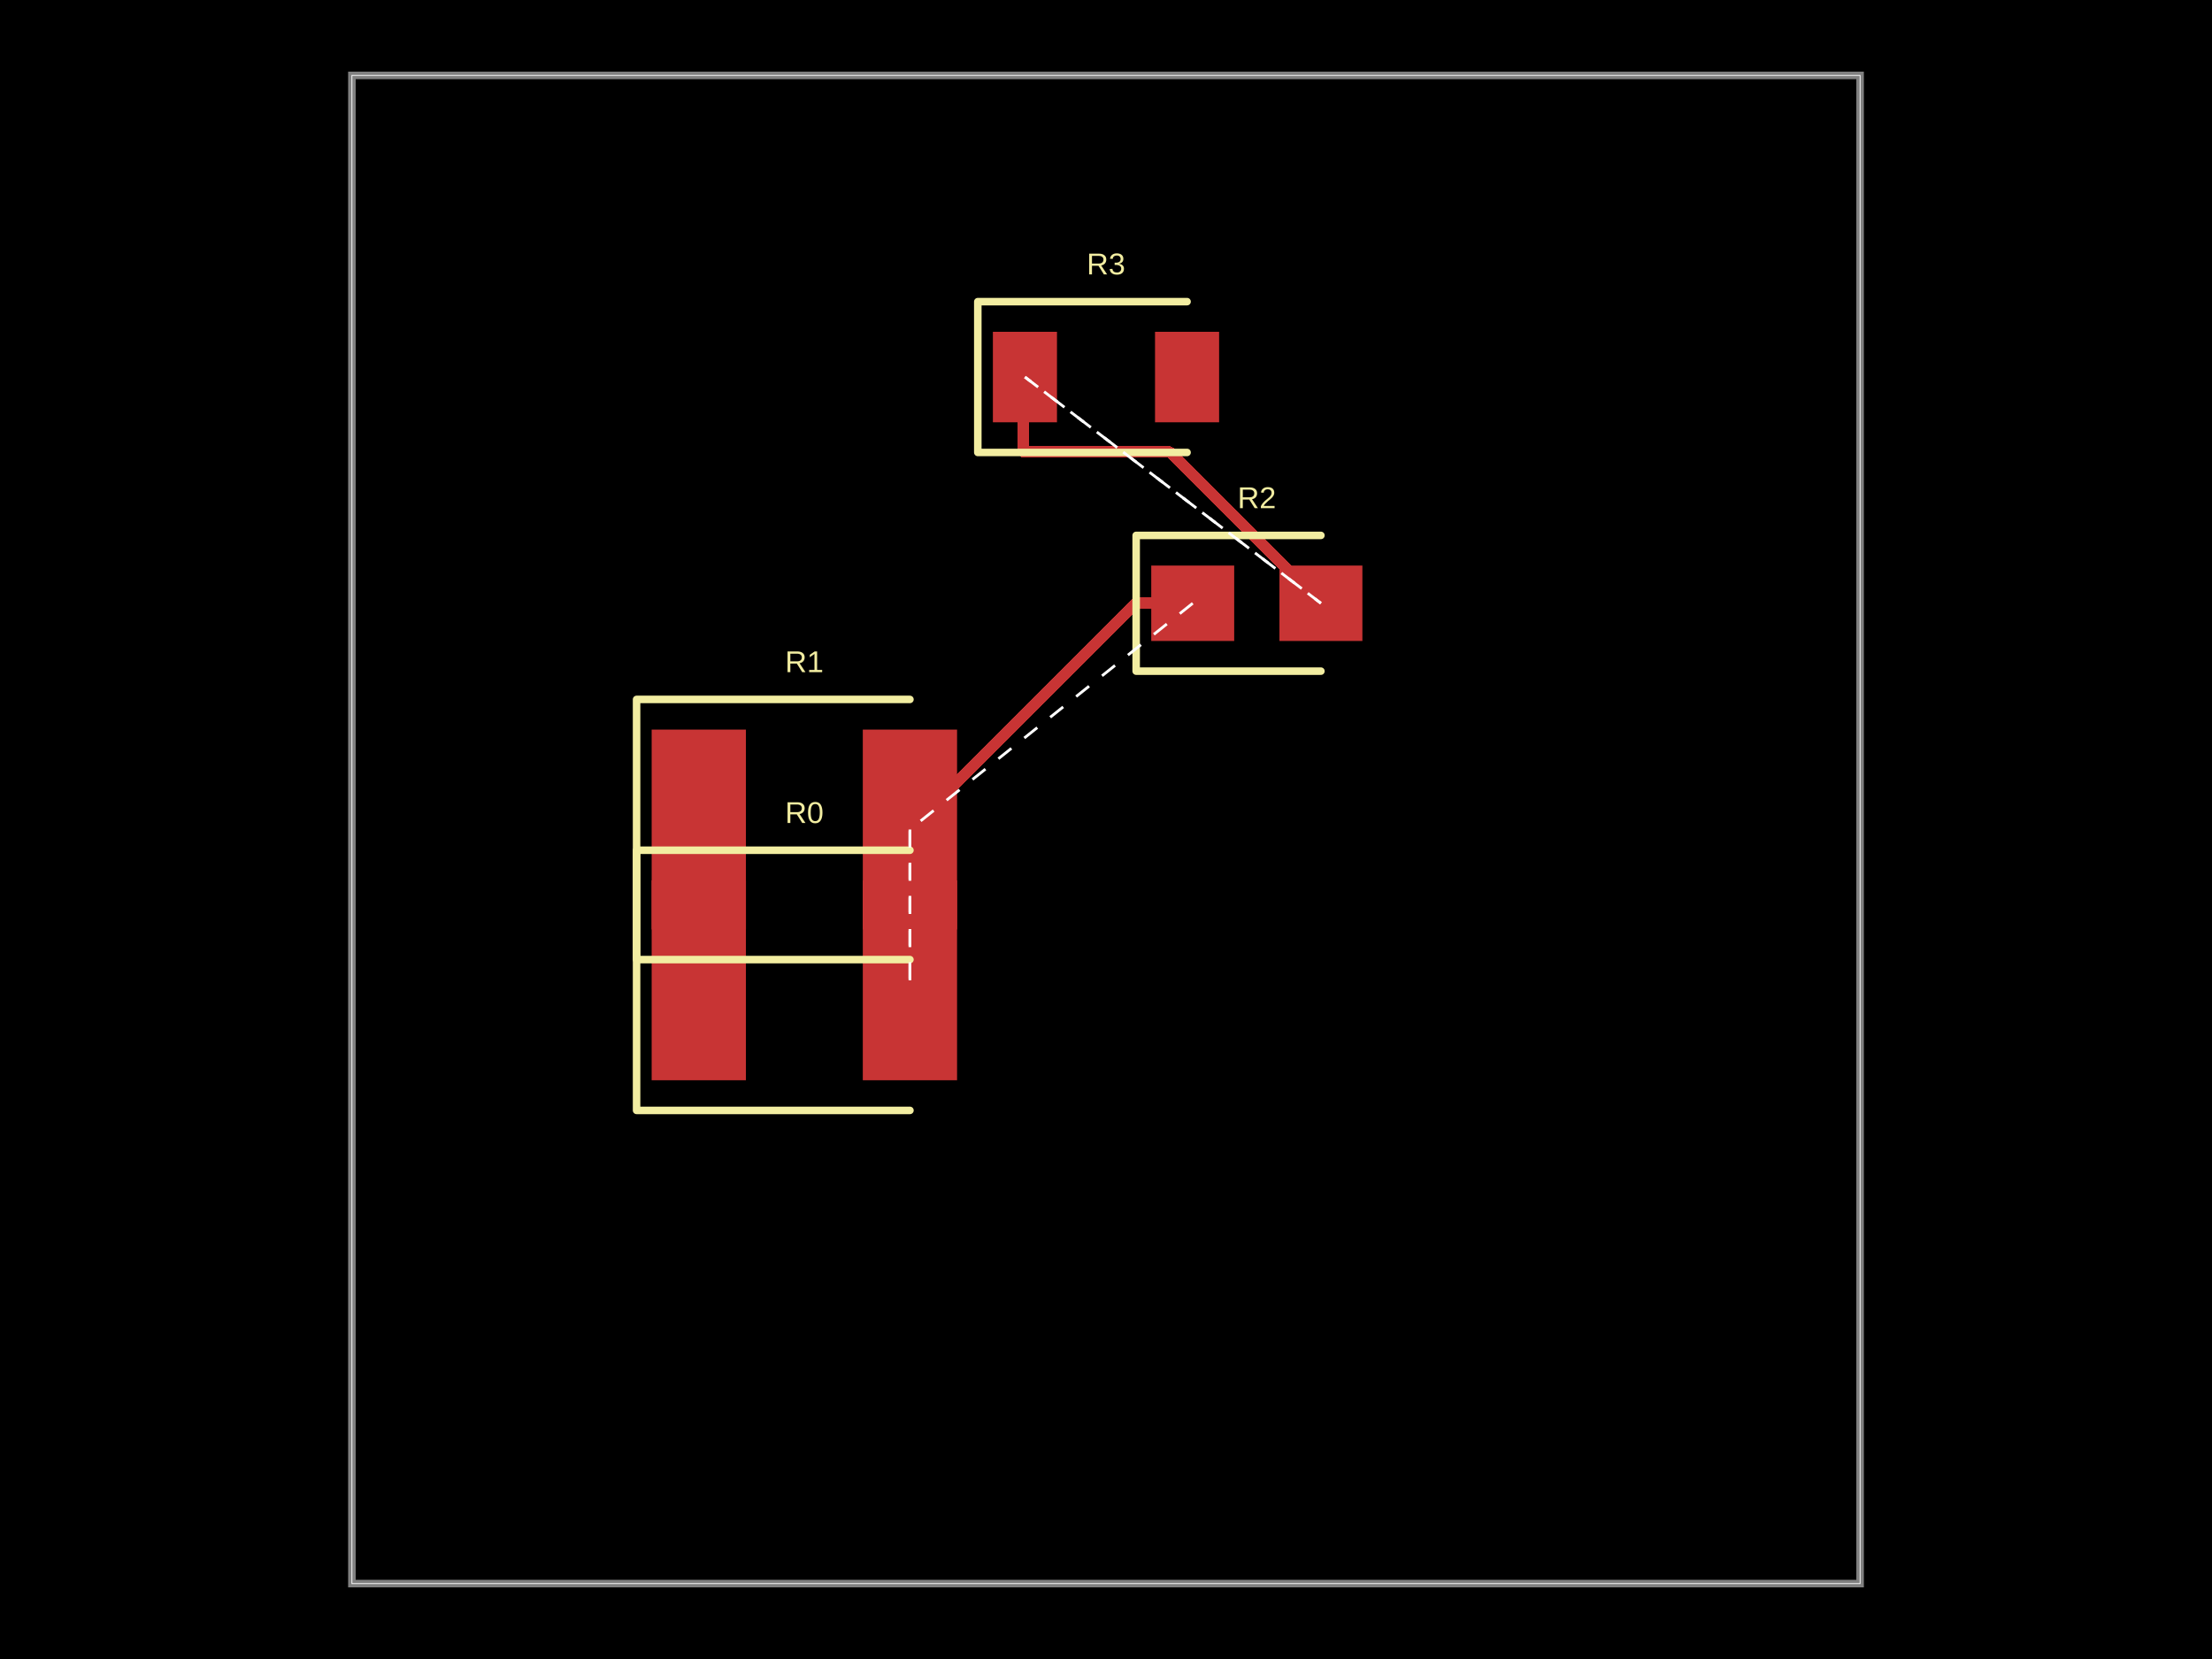
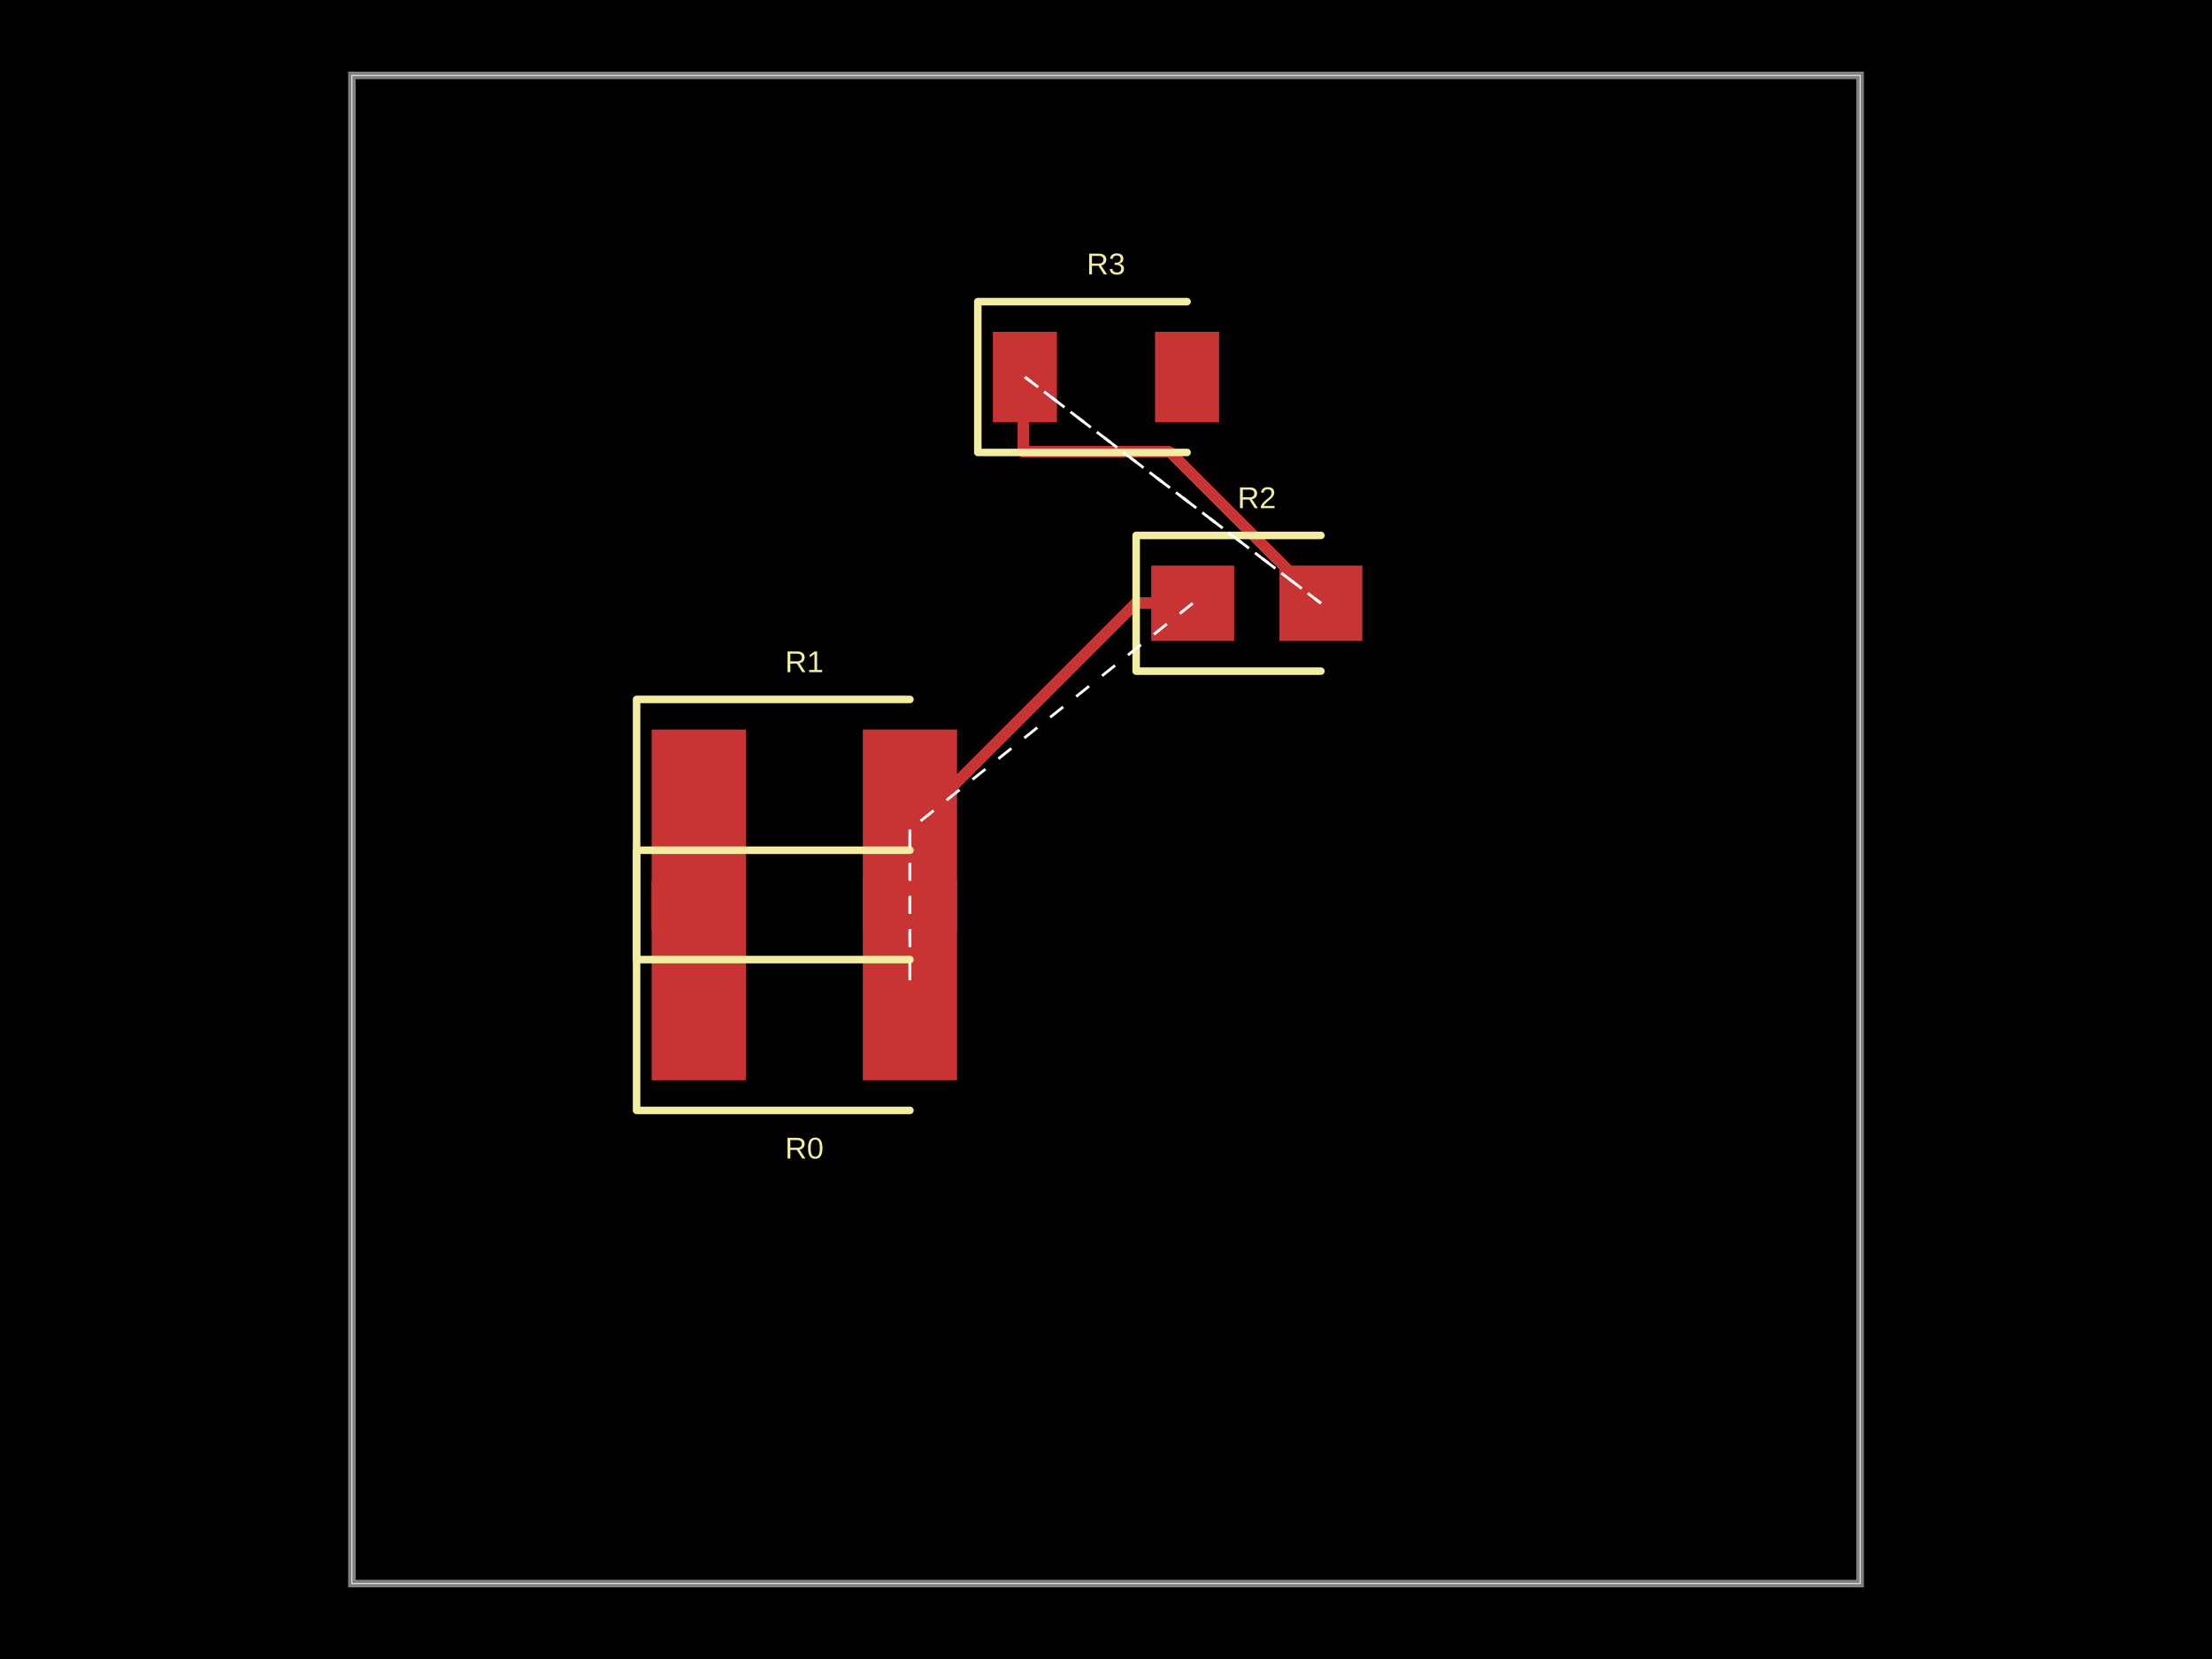
- <svg xmlns="http://www.w3.org/2000/svg" width="800" height="600" data-software-used-string="@tscircuit/core@0.0.477">
+ <svg xmlns="http://www.w3.org/2000/svg" width="800" height="600" data-software-used-string="@tscircuit/core@0.0.681">
  <style />
  <rect class="boundary" x="0" y="0" fill="#000" width="800" height="600" />
  <rect class="pcb-boundary" fill="none" stroke="#fff" stroke-width="0.3" x="127.273" y="27.273" width="545.455" height="545.455" />
  <path class="pcb-board" d="M 127.273 572.727 L 672.727 572.727 L 672.727 27.273 L 127.273 27.273 Z" fill="none" stroke="rgba(255, 255, 255, 0.5)" stroke-width="2.727" />
  <path class="pcb-trace" stroke="rgb(200, 52, 52)" fill="none" d="M 329.091 300 L 329.091 354.545" stroke-width="4.091" stroke-linecap="round" stroke-linejoin="round" shape-rendering="crispEdges" data-layer="top" />
  <path class="pcb-trace" stroke="rgb(200, 52, 52)" fill="none" d="M 329.091 354.545 L 329.091 354.545" stroke-width="4.091" stroke-linecap="round" stroke-linejoin="round" shape-rendering="crispEdges" data-layer="top" />
  <path class="pcb-trace" stroke="rgb(200, 52, 52)" fill="none" d="M 431.364 218.182 L 410.909 218.182" stroke-width="4.091" stroke-linecap="round" stroke-linejoin="round" shape-rendering="crispEdges" data-layer="top" />
  <path class="pcb-trace" stroke="rgb(200, 52, 52)" fill="none" d="M 410.909 218.182 L 329.091 300" stroke-width="4.091" stroke-linecap="round" stroke-linejoin="round" shape-rendering="crispEdges" data-layer="top" />
  <path class="pcb-trace" stroke="rgb(200, 52, 52)" fill="none" d="M 477.727 218.182 L 422.957 163.411" stroke-width="4.091" stroke-linecap="round" stroke-linejoin="round" shape-rendering="crispEdges" data-layer="top" />
  <path class="pcb-trace" stroke="rgb(200, 52, 52)" fill="none" d="M 422.957 163.411 L 370.171 163.411" stroke-width="4.091" stroke-linecap="round" stroke-linejoin="round" shape-rendering="crispEdges" data-layer="top" />
  <path class="pcb-trace" stroke="rgb(200, 52, 52)" fill="none" d="M 370.171 163.411 L 370.171 136.875" stroke-width="4.091" stroke-linecap="round" stroke-linejoin="round" shape-rendering="crispEdges" data-layer="top" />
  <path class="pcb-trace" stroke="rgb(200, 52, 52)" fill="none" d="M 370.171 136.875 L 370.682 136.364" stroke-width="4.091" stroke-linecap="round" stroke-linejoin="round" shape-rendering="crispEdges" data-layer="top" />
  <rect class="pcb-pad" fill="rgb(200, 52, 52)" x="235.682" y="318.409" width="34.091" height="72.273" data-layer="top" />
  <rect class="pcb-pad" fill="rgb(200, 52, 52)" x="312.045" y="318.409" width="34.091" height="72.273" data-layer="top" />
  <rect class="pcb-pad" fill="rgb(200, 52, 52)" x="235.682" y="263.864" width="34.091" height="72.273" data-layer="top" />
  <rect class="pcb-pad" fill="rgb(200, 52, 52)" x="312.045" y="263.864" width="34.091" height="72.273" data-layer="top" />
  <rect class="pcb-pad" fill="rgb(200, 52, 52)" x="416.364" y="204.545" width="30" height="27.273" data-layer="top" />
  <rect class="pcb-pad" fill="rgb(200, 52, 52)" x="462.727" y="204.545" width="30" height="27.273" data-layer="top" />
  <rect class="pcb-pad" fill="rgb(200, 52, 52)" x="359.091" y="120" width="23.182" height="32.727" data-layer="top" />
  <rect class="pcb-pad" fill="rgb(200, 52, 52)" x="417.727" y="120" width="23.182" height="32.727" data-layer="top" />
  <path class="pcb-silkscreen pcb-silkscreen-top" d="M 329.091 307.5 L 230.227 307.5 L 230.227 401.591 L 329.091 401.591" fill="none" stroke="#f2eda1" stroke-width="2.727" stroke-linecap="round" stroke-linejoin="round" data-pcb-component-id="pcb_component_0" data-pcb-silkscreen-path-id="pcb_silkscreen_path_0" />
  <path class="pcb-silkscreen pcb-silkscreen-top" d="M 329.091 252.955 L 230.227 252.955 L 230.227 347.045 L 329.091 347.045" fill="none" stroke="#f2eda1" stroke-width="2.727" stroke-linecap="round" stroke-linejoin="round" data-pcb-component-id="pcb_component_1" data-pcb-silkscreen-path-id="pcb_silkscreen_path_1" />
  <path class="pcb-silkscreen pcb-silkscreen-top" d="M 477.727 193.636 L 410.909 193.636 L 410.909 242.727 L 477.727 242.727" fill="none" stroke="#f2eda1" stroke-width="2.727" stroke-linecap="round" stroke-linejoin="round" data-pcb-component-id="pcb_component_2" data-pcb-silkscreen-path-id="pcb_silkscreen_path_2" />
  <path class="pcb-silkscreen pcb-silkscreen-top" d="M 429.318 109.091 L 353.636 109.091 L 353.636 163.636 L 429.318 163.636" fill="none" stroke="#f2eda1" stroke-width="2.727" stroke-linecap="round" stroke-linejoin="round" data-pcb-component-id="pcb_component_3" data-pcb-silkscreen-path-id="pcb_silkscreen_path_3" />
-   <text x="0" y="0" dx="0" dy="0" fill="#f2eda1" font-family="Arial, sans-serif" font-size="10.909" text-anchor="middle" dominant-baseline="central" transform="matrix(1,0,0,1,290.9091,293.8636)" class="pcb-silkscreen-text pcb-silkscreen-top" data-pcb-silkscreen-text-id="pcb_component_0" stroke="none">R0</text>
+   <text x="0" y="0" dx="0" dy="0" fill="#f2eda1" font-family="Arial, sans-serif" font-size="10.909" text-anchor="middle" dominant-baseline="central" transform="matrix(1,0,0,1,290.9091,415.2273)" class="pcb-silkscreen-text pcb-silkscreen-top" data-pcb-silkscreen-text-id="pcb_component_0" stroke="none">R0</text>
  <text x="0" y="0" dx="0" dy="0" fill="#f2eda1" font-family="Arial, sans-serif" font-size="10.909" text-anchor="middle" dominant-baseline="central" transform="matrix(1,0,0,1,290.9091,239.3182)" class="pcb-silkscreen-text pcb-silkscreen-top" data-pcb-silkscreen-text-id="pcb_component_1" stroke="none">R1</text>
  <text x="0" y="0" dx="0" dy="0" fill="#f2eda1" font-family="Arial, sans-serif" font-size="10.909" text-anchor="middle" dominant-baseline="central" transform="matrix(1,0,0,1,454.5455,180)" class="pcb-silkscreen-text pcb-silkscreen-top" data-pcb-silkscreen-text-id="pcb_component_2" stroke="none">R2</text>
  <text x="0" y="0" dx="0" dy="0" fill="#f2eda1" font-family="Arial, sans-serif" font-size="10.909" text-anchor="middle" dominant-baseline="central" transform="matrix(1,0,0,1,400,95.45455)" class="pcb-silkscreen-text pcb-silkscreen-top" data-pcb-silkscreen-text-id="pcb_component_3" stroke="none">R3</text>
  <line x1="329.091" y1="354.545" x2="329.091" y2="300" stroke="white" stroke-width="1" stroke-dasharray="6,6" />
  <line x1="329.091" y1="300" x2="329.091" y2="354.545" stroke="white" stroke-width="1" stroke-dasharray="6,6" />
  <line x1="431.364" y1="218.182" x2="329.091" y2="300" stroke="white" stroke-width="1" stroke-dasharray="6,6" />
  <line x1="477.727" y1="218.182" x2="370.682" y2="136.364" stroke="white" stroke-width="1" stroke-dasharray="6,6" />
  <line x1="370.682" y1="136.364" x2="477.727" y2="218.182" stroke="white" stroke-width="1" stroke-dasharray="6,6" />
</svg>
